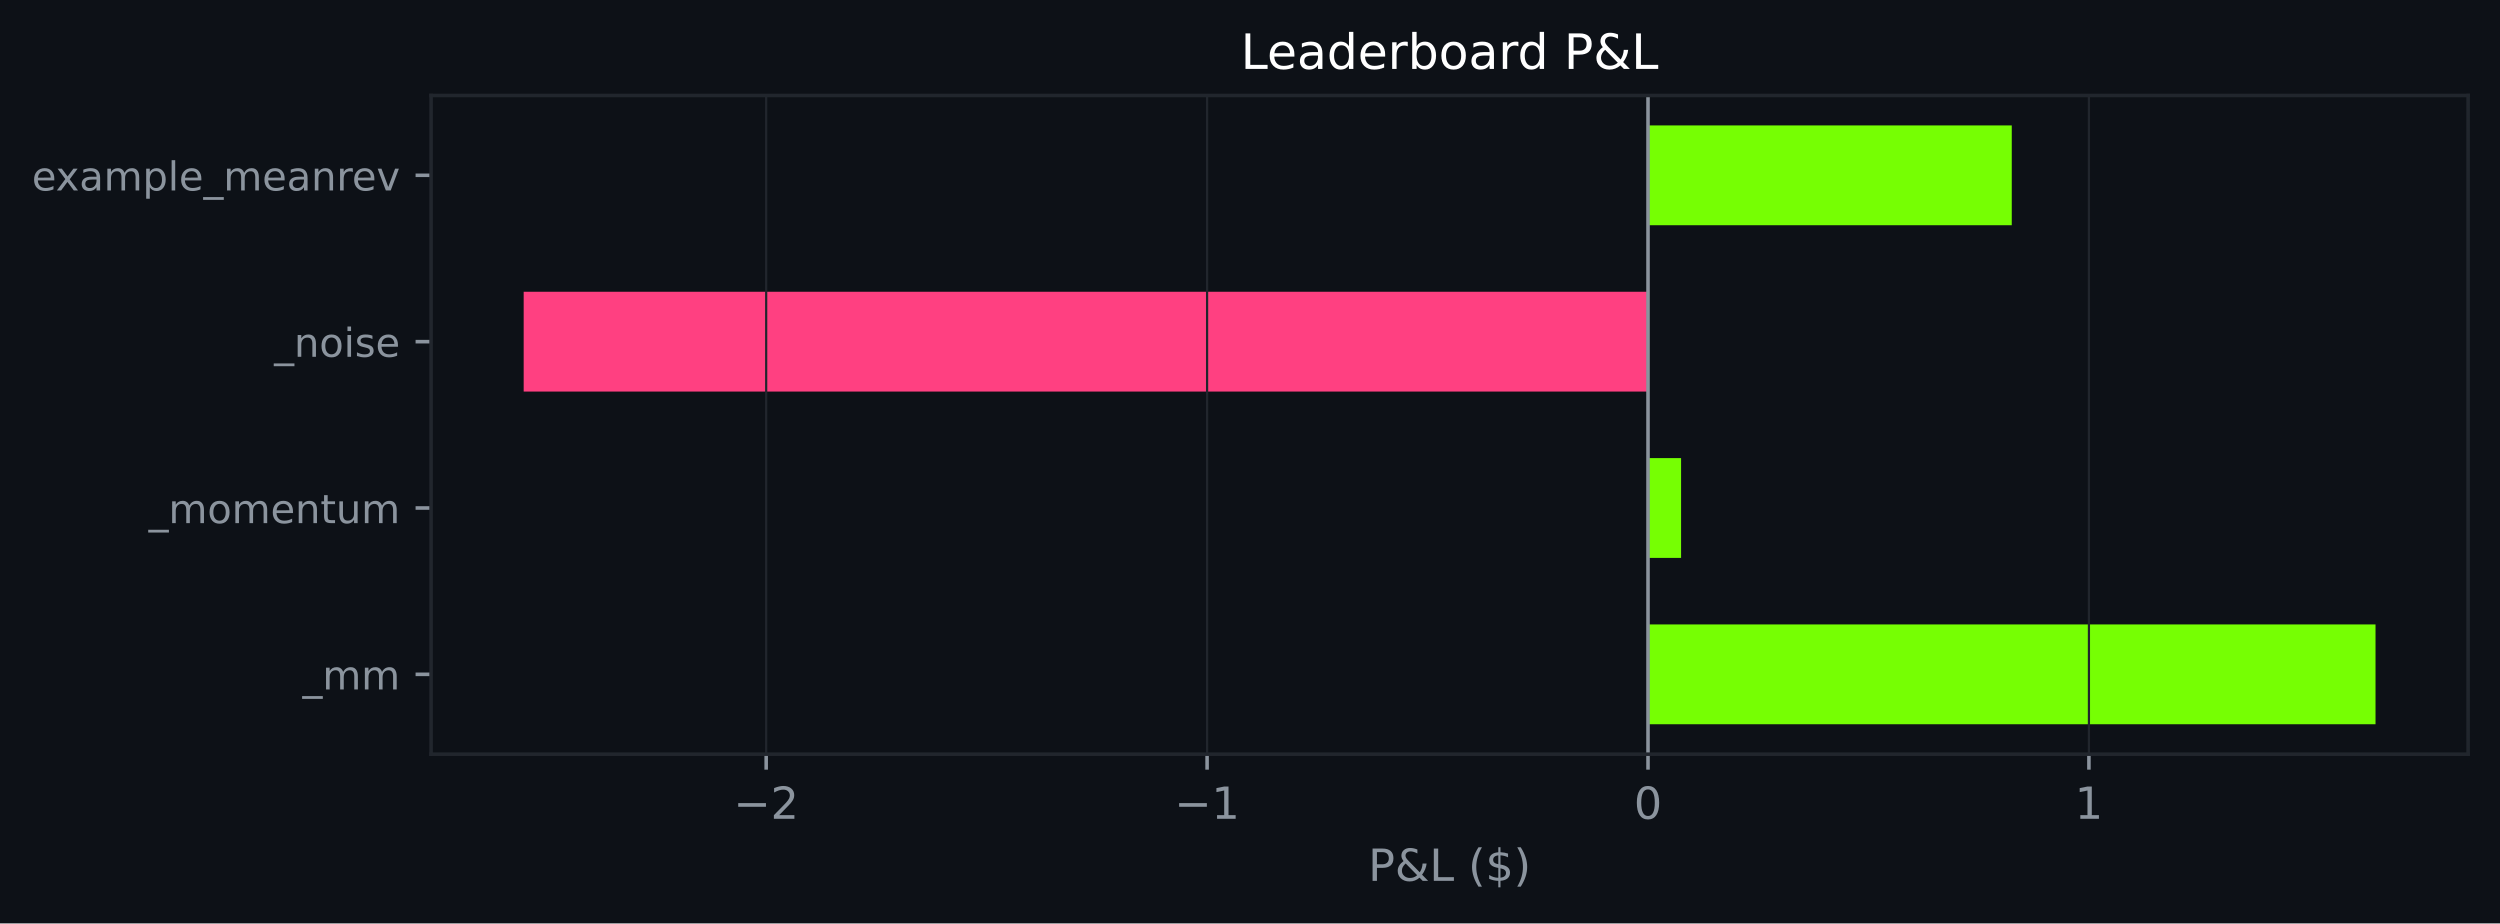
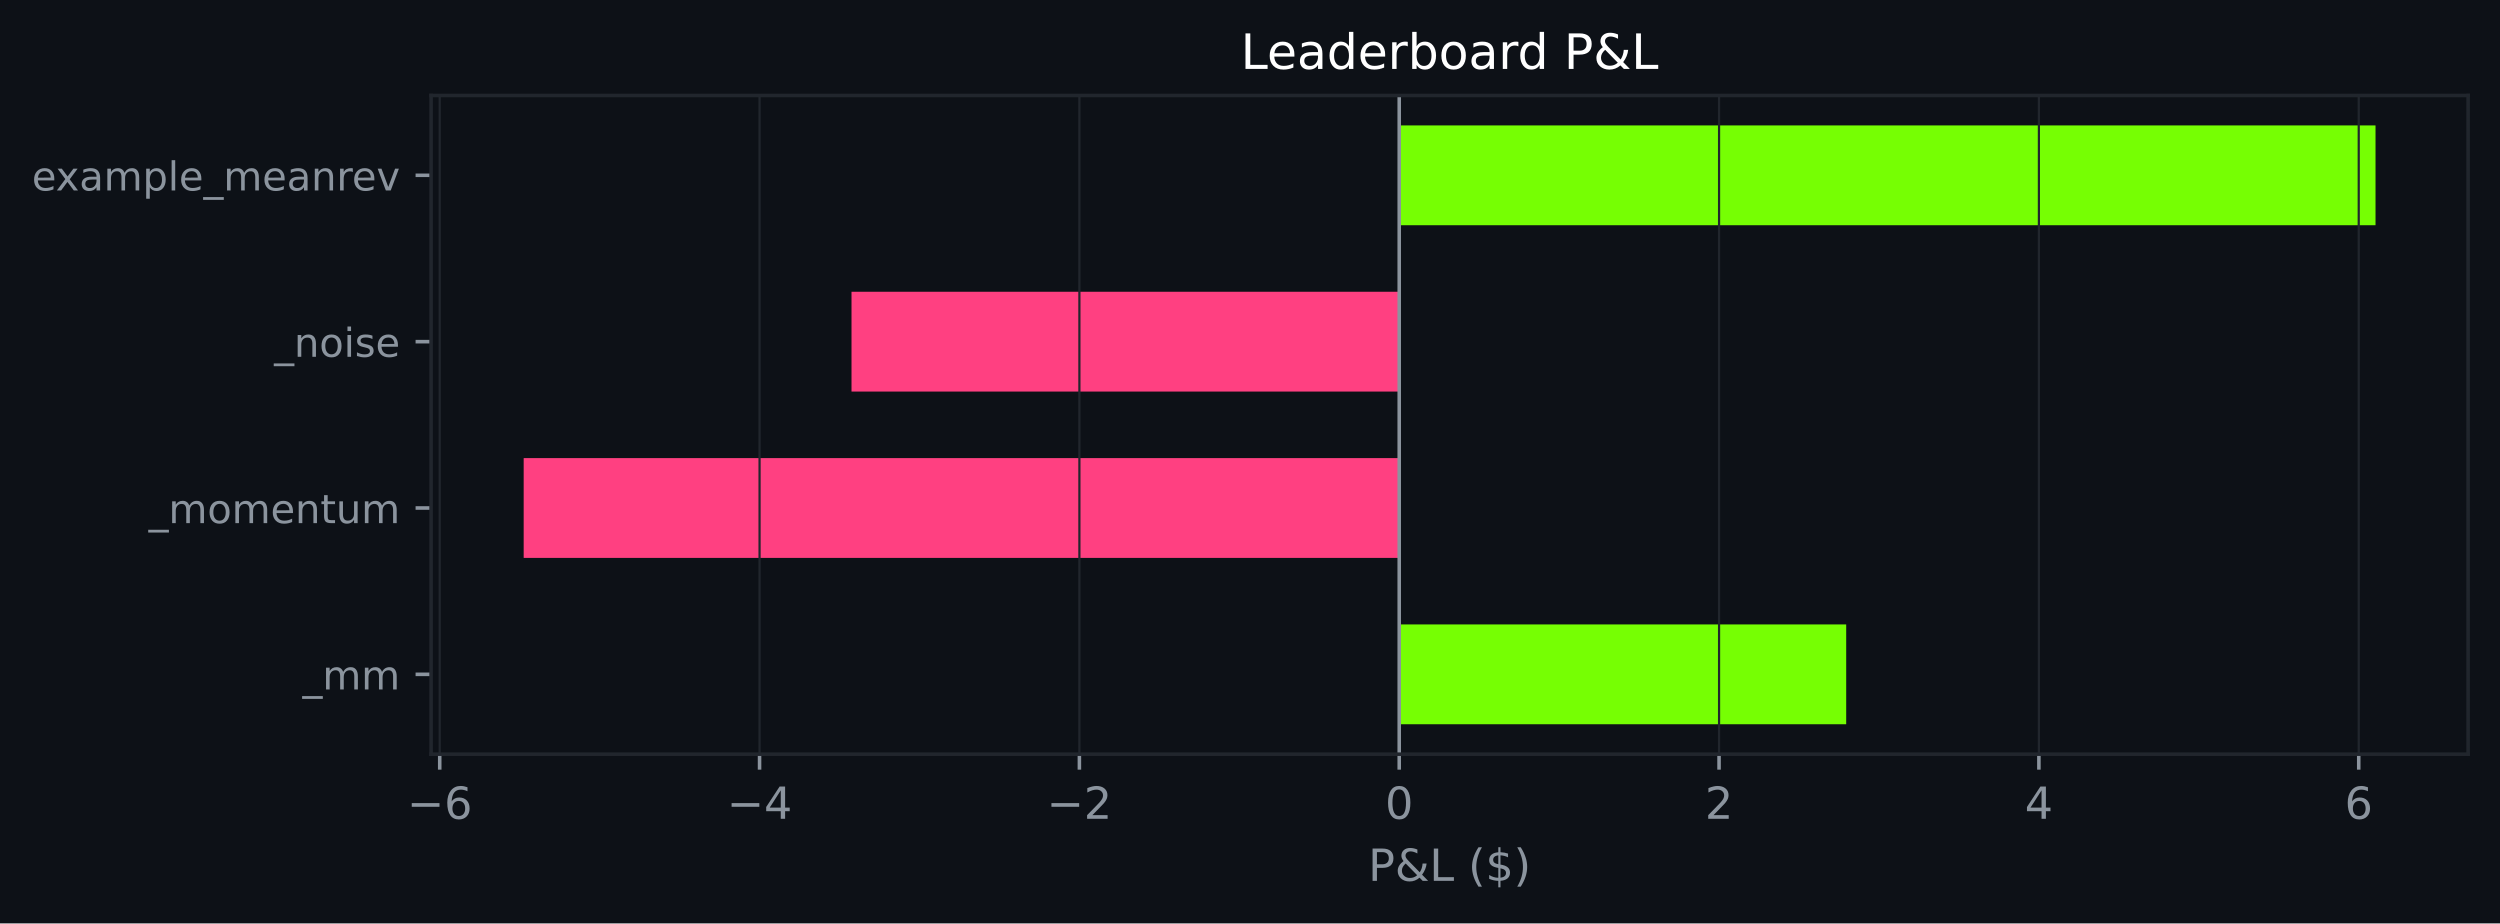
<svg xmlns="http://www.w3.org/2000/svg" xmlns:xlink="http://www.w3.org/1999/xlink" width="564.45pt" height="208.479pt" viewBox="0 0 564.45 208.479" version="1.1">
  <defs>
    <style type="text/css">*{stroke-linejoin: round; stroke-linecap: butt}</style>
  </defs>
  <g id="figure_1">
    <g id="patch_1">
      <path d="M 0 208.479  L 564.45 208.479  L 564.45 0  L 0 0  z " style="fill: #0d1117" />
    </g>
    <g id="axes_1">
      <g id="patch_2">
        <path d="M 97.33 170.279  L 557.25 170.279  L 557.25 21.558  L 97.33 21.558  z " style="fill: #0d1117" />
      </g>
      <g id="patch_3">
-         <path d="M 372.088 163.519  L 536.345 163.519  L 536.345 140.985  L 372.088 140.985  z " clip-path="url(#pd49ff4141c)" style="fill: #76ff03" />
+         <path d="M 315.917 163.519  L 416.834 163.519  L 416.834 140.985  L 315.917 140.985  z " clip-path="url(#p22dab98ef6)" style="fill: #76ff03" />
      </g>
      <g id="patch_4">
-         <path d="M 372.088 125.963  L 379.554 125.963  L 379.554 103.43  L 372.088 103.43  z " clip-path="url(#pd49ff4141c)" style="fill: #76ff03" />
+         <path d="M 315.917 125.963  L 118.236 125.963  L 118.236 103.43  L 315.917 103.43  z " clip-path="url(#p22dab98ef6)" style="fill: #ff4081" />
      </g>
      <g id="patch_5">
-         <path d="M 372.088 88.407  L 118.236 88.407  L 118.236 65.874  L 372.088 65.874  z " clip-path="url(#pd49ff4141c)" style="fill: #ff4081" />
+         <path d="M 315.917 88.407  L 192.254 88.407  L 192.254 65.874  L 315.917 65.874  z " clip-path="url(#p22dab98ef6)" style="fill: #ff4081" />
      </g>
      <g id="patch_6">
-         <path d="M 372.088 50.852  L 454.216 50.852  L 454.216 28.318  L 372.088 28.318  z " clip-path="url(#pd49ff4141c)" style="fill: #76ff03" />
+         <path d="M 315.917 50.852  L 536.345 50.852  L 536.345 28.318  L 315.917 28.318  z " clip-path="url(#p22dab98ef6)" style="fill: #76ff03" />
      </g>
      <g id="matplotlib.axis_1">
        <g id="xtick_1">
          <g id="line2d_1">
-             <path d="M 172.988 170.279  L 172.988 21.558  " clip-path="url(#pd49ff4141c)" style="fill: none; stroke: #21262d; stroke-width: 0.5; stroke-linecap: square" />
+             <path d="M 99.28 170.279  L 99.28 21.558  " clip-path="url(#p22dab98ef6)" style="fill: none; stroke: #21262d; stroke-width: 0.5; stroke-linecap: square" />
          </g>
          <g id="line2d_2">
            <defs>
-               <path id="m3e1c62ca74" d="M 0 0  L 0 3.5  " style="stroke: #8b949e; stroke-width: 0.8" />
+               <path id="m35d368dc64" d="M 0 0  L 0 3.5  " style="stroke: #8b949e; stroke-width: 0.8" />
            </defs>
            <g>
-               <use xlink:href="#m3e1c62ca74" x="172.988" y="170.279" style="fill: #8b949e; stroke: #8b949e; stroke-width: 0.8" />
+               <use xlink:href="#m35d368dc64" x="99.28" y="170.279" style="fill: #8b949e; stroke: #8b949e; stroke-width: 0.8" />
            </g>
          </g>
          <g id="text_1">
-             <g style="fill: #8b949e" transform="translate(165.6172 184.8762) scale(0.1 -0.1)">
+             <g style="fill: #8b949e" transform="translate(91.90911 184.8762) scale(0.1 -0.1)">
              <defs>
                <path id="DejaVuSans-c9c" d="M 678 2272  L 4684 2272  L 4684 1741  L 678 1741  L 678 2272  z " transform="scale(0.015625)" />
+                 <path id="DejaVuSans-19" d="M 2113 2584  Q 1688 2584 1439 2293  Q 1191 2003 1191 1497  Q 1191 994 1439 701  Q 1688 409 2113 409  Q 2538 409 2786 701  Q 3034 994 3034 1497  Q 3034 2003 2786 2293  Q 2538 2584 2113 2584  z M 3366 4563  L 3366 3988  Q 3128 4100 2886 4159  Q 2644 4219 2406 4219  Q 1781 4219 1451 3797  Q 1122 3375 1075 2522  Q 1259 2794 1537 2939  Q 1816 3084 2150 3084  Q 2853 3084 3261 2657  Q 3669 2231 3669 1497  Q 3669 778 3244 343  Q 2819 -91 2113 -91  Q 1303 -91 875 529  Q 447 1150 447 2328  Q 447 3434 972 4092  Q 1497 4750 2381 4750  Q 2619 4750 2861 4703  Q 3103 4656 3366 4563  z " transform="scale(0.015625)" />
+               </defs>
+               <use xlink:href="#DejaVuSans-c9c" />
+               <use xlink:href="#DejaVuSans-19" transform="translate(83.79688 0)" />
+             </g>
+           </g>
+         </g>
+         <g id="xtick_2">
+           <g id="line2d_3">
+             <path d="M 171.492 170.279  L 171.492 21.558  " clip-path="url(#p22dab98ef6)" style="fill: none; stroke: #21262d; stroke-width: 0.5; stroke-linecap: square" />
+           </g>
+           <g id="line2d_4">
+             <g>
+               <use xlink:href="#m35d368dc64" x="171.492" y="170.279" style="fill: #8b949e; stroke: #8b949e; stroke-width: 0.8" />
+             </g>
+           </g>
+           <g id="text_2">
+             <g style="fill: #8b949e" transform="translate(164.1214 184.8762) scale(0.1 -0.1)">
+               <defs>
+                 <path id="DejaVuSans-17" d="M 2419 4116  L 825 1625  L 2419 1625  L 2419 4116  z M 2253 4666  L 3047 4666  L 3047 1625  L 3713 1625  L 3713 1100  L 3047 1100  L 3047 0  L 2419 0  L 2419 1100  L 313 1100  L 313 1709  L 2253 4666  z " transform="scale(0.015625)" />
+               </defs>
+               <use xlink:href="#DejaVuSans-c9c" />
+               <use xlink:href="#DejaVuSans-17" transform="translate(83.79688 0)" />
+             </g>
+           </g>
+         </g>
+         <g id="xtick_3">
+           <g id="line2d_5">
+             <path d="M 243.705 170.279  L 243.705 21.558  " clip-path="url(#p22dab98ef6)" style="fill: none; stroke: #21262d; stroke-width: 0.5; stroke-linecap: square" />
+           </g>
+           <g id="line2d_6">
+             <g>
+               <use xlink:href="#m35d368dc64" x="243.705" y="170.279" style="fill: #8b949e; stroke: #8b949e; stroke-width: 0.8" />
+             </g>
+           </g>
+           <g id="text_3">
+             <g style="fill: #8b949e" transform="translate(236.3337 184.8762) scale(0.1 -0.1)">
+               <defs>
                <path id="DejaVuSans-15" d="M 1228 531  L 3431 531  L 3431 0  L 469 0  L 469 531  Q 828 903 1448 1529  Q 2069 2156 2228 2338  Q 2531 2678 2651 2914  Q 2772 3150 2772 3378  Q 2772 3750 2511 3984  Q 2250 4219 1831 4219  Q 1534 4219 1204 4116  Q 875 4013 500 3803  L 500 4441  Q 881 4594 1212 4672  Q 1544 4750 1819 4750  Q 2544 4750 2975 4387  Q 3406 4025 3406 3419  Q 3406 3131 3298 2873  Q 3191 2616 2906 2266  Q 2828 2175 2409 1742  Q 1991 1309 1228 531  z " transform="scale(0.015625)" />
              </defs>
              <use xlink:href="#DejaVuSans-c9c" />
              <use xlink:href="#DejaVuSans-15" transform="translate(83.79688 0)" />
            </g>
          </g>
        </g>
-         <g id="xtick_2">
-           <g id="line2d_3">
-             <path d="M 272.538 170.279  L 272.538 21.558  " clip-path="url(#pd49ff4141c)" style="fill: none; stroke: #21262d; stroke-width: 0.5; stroke-linecap: square" />
-           </g>
-           <g id="line2d_4">
-             <g>
-               <use xlink:href="#m3e1c62ca74" x="272.538" y="170.279" style="fill: #8b949e; stroke: #8b949e; stroke-width: 0.8" />
-             </g>
-           </g>
-           <g id="text_2">
-             <g style="fill: #8b949e" transform="translate(265.167 184.8762) scale(0.1 -0.1)">
-               <defs>
-                 <path id="DejaVuSans-14" d="M 794 531  L 1825 531  L 1825 4091  L 703 3866  L 703 4441  L 1819 4666  L 2450 4666  L 2450 531  L 3481 531  L 3481 0  L 794 0  L 794 531  z " transform="scale(0.015625)" />
-               </defs>
-               <use xlink:href="#DejaVuSans-c9c" />
-               <use xlink:href="#DejaVuSans-14" transform="translate(83.79688 0)" />
-             </g>
-           </g>
-         </g>
-         <g id="xtick_3">
-           <g id="line2d_5">
-             <path d="M 372.088 170.279  L 372.088 21.558  " clip-path="url(#pd49ff4141c)" style="fill: none; stroke: #21262d; stroke-width: 0.5; stroke-linecap: square" />
-           </g>
-           <g id="line2d_6">
-             <g>
-               <use xlink:href="#m3e1c62ca74" x="372.088" y="170.279" style="fill: #8b949e; stroke: #8b949e; stroke-width: 0.8" />
-             </g>
-           </g>
-           <g id="text_3">
-             <g style="fill: #8b949e" transform="translate(368.9066 184.8762) scale(0.1 -0.1)">
-               <defs>
-                 <path id="DejaVuSans-13" d="M 2034 4250  Q 1547 4250 1301 3770  Q 1056 3291 1056 2328  Q 1056 1369 1301 889  Q 1547 409 2034 409  Q 2525 409 2770 889  Q 3016 1369 3016 2328  Q 3016 3291 2770 3770  Q 2525 4250 2034 4250  z M 2034 4750  Q 2819 4750 3233 4129  Q 3647 3509 3647 2328  Q 3647 1150 3233 529  Q 2819 -91 2034 -91  Q 1250 -91 836 529  Q 422 1150 422 2328  Q 422 3509 836 4129  Q 1250 4750 2034 4750  z " transform="scale(0.015625)" />
-               </defs>
-               <use xlink:href="#DejaVuSans-13" />
-             </g>
-           </g>
-         </g>
        <g id="xtick_4">
          <g id="line2d_7">
-             <path d="M 471.638 170.279  L 471.638 21.558  " clip-path="url(#pd49ff4141c)" style="fill: none; stroke: #21262d; stroke-width: 0.5; stroke-linecap: square" />
+             <path d="M 315.917 170.279  L 315.917 21.558  " clip-path="url(#p22dab98ef6)" style="fill: none; stroke: #21262d; stroke-width: 0.5; stroke-linecap: square" />
          </g>
          <g id="line2d_8">
            <g>
-               <use xlink:href="#m3e1c62ca74" x="471.638" y="170.279" style="fill: #8b949e; stroke: #8b949e; stroke-width: 0.8" />
+               <use xlink:href="#m35d368dc64" x="315.917" y="170.279" style="fill: #8b949e; stroke: #8b949e; stroke-width: 0.8" />
            </g>
          </g>
          <g id="text_4">
-             <g style="fill: #8b949e" transform="translate(468.4564 184.8762) scale(0.1 -0.1)">
-               <use xlink:href="#DejaVuSans-14" />
-             </g>
-           </g>
-         </g>
-         <g id="text_5">
+             <g style="fill: #8b949e" transform="translate(312.7358 184.8762) scale(0.1 -0.1)">
+               <defs>
+                 <path id="DejaVuSans-13" d="M 2034 4250  Q 1547 4250 1301 3770  Q 1056 3291 1056 2328  Q 1056 1369 1301 889  Q 1547 409 2034 409  Q 2525 409 2770 889  Q 3016 1369 3016 2328  Q 3016 3291 2770 3770  Q 2525 4250 2034 4250  z M 2034 4750  Q 2819 4750 3233 4129  Q 3647 3509 3647 2328  Q 3647 1150 3233 529  Q 2819 -91 2034 -91  Q 1250 -91 836 529  Q 422 1150 422 2328  Q 422 3509 836 4129  Q 1250 4750 2034 4750  z " transform="scale(0.015625)" />
+               </defs>
+               <use xlink:href="#DejaVuSans-13" />
+             </g>
+           </g>
+         </g>
+         <g id="xtick_5">
+           <g id="line2d_9">
+             <path d="M 388.129 170.279  L 388.129 21.558  " clip-path="url(#p22dab98ef6)" style="fill: none; stroke: #21262d; stroke-width: 0.5; stroke-linecap: square" />
+           </g>
+           <g id="line2d_10">
+             <g>
+               <use xlink:href="#m35d368dc64" x="388.129" y="170.279" style="fill: #8b949e; stroke: #8b949e; stroke-width: 0.8" />
+             </g>
+           </g>
+           <g id="text_5">
+             <g style="fill: #8b949e" transform="translate(384.9481 184.8762) scale(0.1 -0.1)">
+               <use xlink:href="#DejaVuSans-15" />
+             </g>
+           </g>
+         </g>
+         <g id="xtick_6">
+           <g id="line2d_11">
+             <path d="M 460.342 170.279  L 460.342 21.558  " clip-path="url(#p22dab98ef6)" style="fill: none; stroke: #21262d; stroke-width: 0.5; stroke-linecap: square" />
+           </g>
+           <g id="line2d_12">
+             <g>
+               <use xlink:href="#m35d368dc64" x="460.342" y="170.279" style="fill: #8b949e; stroke: #8b949e; stroke-width: 0.8" />
+             </g>
+           </g>
+           <g id="text_6">
+             <g style="fill: #8b949e" transform="translate(457.1603 184.8762) scale(0.1 -0.1)">
+               <use xlink:href="#DejaVuSans-17" />
+             </g>
+           </g>
+         </g>
+         <g id="xtick_7">
+           <g id="line2d_13">
+             <path d="M 532.554 170.279  L 532.554 21.558  " clip-path="url(#p22dab98ef6)" style="fill: none; stroke: #21262d; stroke-width: 0.5; stroke-linecap: square" />
+           </g>
+           <g id="line2d_14">
+             <g>
+               <use xlink:href="#m35d368dc64" x="532.554" y="170.279" style="fill: #8b949e; stroke: #8b949e; stroke-width: 0.8" />
+             </g>
+           </g>
+           <g id="text_7">
+             <g style="fill: #8b949e" transform="translate(529.3726 184.8762) scale(0.1 -0.1)">
+               <use xlink:href="#DejaVuSans-19" />
+             </g>
+           </g>
+         </g>
+         <g id="text_8">
          <g style="fill: #8b949e" transform="translate(308.9186 198.877) scale(0.1 -0.1)">
            <defs>
              <path id="DejaVuSans-33" d="M 1259 4147  L 1259 2394  L 2053 2394  Q 2494 2394 2734 2622  Q 2975 2850 2975 3272  Q 2975 3691 2734 3919  Q 2494 4147 2053 4147  L 1259 4147  z M 628 4666  L 2053 4666  Q 2838 4666 3239 4311  Q 3641 3956 3641 3272  Q 3641 2581 3239 2228  Q 2838 1875 2053 1875  L 1259 1875  L 1259 0  L 628 0  L 628 4666  z " transform="scale(0.015625)" />
              <path id="DejaVuSans-9" d="M 1556 2509  Q 1272 2256 1139 2004  Q 1006 1753 1006 1478  Q 1006 1022 1337 719  Q 1669 416 2169 416  Q 2466 416 2725 514  Q 2984 613 3213 813  L 1556 2509  z M 1997 2859  L 3584 1234  Q 3769 1513 3872 1830  Q 3975 2147 3994 2503  L 4575 2503  Q 4538 2091 4375 1687  Q 4213 1284 3922 891  L 4794 0  L 4006 0  L 3559 459  Q 3234 181 2878 45  Q 2522 -91 2113 -91  Q 1359 -91 881 339  Q 403 769 403 1441  Q 403 1841 612 2192  Q 822 2544 1241 2853  Q 1091 3050 1012 3245  Q 934 3441 934 3628  Q 934 4134 1281 4442  Q 1628 4750 2203 4750  Q 2463 4750 2720 4694  Q 2978 4638 3244 4525  L 3244 3956  Q 2972 4103 2725 4179  Q 2478 4256 2266 4256  Q 1938 4256 1733 4082  Q 1528 3909 1528 3634  Q 1528 3475 1620 3314  Q 1713 3153 1997 2859  z " transform="scale(0.015625)" />
              <path id="DejaVuSans-2f" d="M 628 4666  L 1259 4666  L 1259 531  L 3531 531  L 3531 0  L 628 0  L 628 4666  z " transform="scale(0.015625)" />
              <path id="DejaVuSans-3" transform="scale(0.015625)" />
              <path id="DejaVuSans-b" d="M 1984 4856  Q 1566 4138 1362 3434  Q 1159 2731 1159 2009  Q 1159 1288 1364 580  Q 1569 -128 1984 -844  L 1484 -844  Q 1016 -109 783 600  Q 550 1309 550 2009  Q 550 2706 781 3412  Q 1013 4119 1484 4856  L 1984 4856  z " transform="scale(0.015625)" />
              <path id="DejaVuSans-7" d="M 2163 -941  L 1850 -941  L 1847 0  Q 1519 6 1191 76  Q 863 147 531 288  L 531 850  Q 850 650 1176 548  Q 1503 447 1850 444  L 1850 1869  Q 1159 1981 845 2250  Q 531 2519 531 2988  Q 531 3497 872 3790  Q 1213 4084 1850 4128  L 1850 4863  L 2163 4863  L 2163 4138  Q 2453 4125 2725 4076  Q 2997 4028 3256 3944  L 3256 3397  Q 2997 3528 2723 3600  Q 2450 3672 2163 3684  L 2163 2350  Q 2872 2241 3206 1959  Q 3541 1678 3541 1191  Q 3541 663 3186 358  Q 2831 53 2163 6  L 2163 -941  z M 1850 2406  L 1850 3688  Q 1488 3647 1297 3481  Q 1106 3316 1106 3041  Q 1106 2772 1282 2622  Q 1459 2472 1850 2406  z M 2163 1806  L 2163 453  Q 2559 506 2761 678  Q 2963 850 2963 1131  Q 2963 1406 2770 1568  Q 2578 1731 2163 1806  z " transform="scale(0.015625)" />
              <path id="DejaVuSans-c" d="M 513 4856  L 1013 4856  Q 1481 4119 1714 3412  Q 1947 2706 1947 2009  Q 1947 1309 1714 600  Q 1481 -109 1013 -844  L 513 -844  Q 928 -128 1133 580  Q 1338 1288 1338 2009  Q 1338 2731 1133 3434  Q 928 4138 513 4856  z " transform="scale(0.015625)" />
            </defs>
            <use xlink:href="#DejaVuSans-33" />
            <use xlink:href="#DejaVuSans-9" transform="translate(60.29688 0)" />
            <use xlink:href="#DejaVuSans-2f" transform="translate(138.2812 0)" />
            <use xlink:href="#DejaVuSans-3" transform="translate(194 0)" />
            <use xlink:href="#DejaVuSans-b" transform="translate(225.7812 0)" />
            <use xlink:href="#DejaVuSans-7" transform="translate(264.7969 0)" />
            <use xlink:href="#DejaVuSans-c" transform="translate(328.4219 0)" />
          </g>
        </g>
      </g>
      <g id="matplotlib.axis_2">
        <g id="ytick_1">
-           <g id="line2d_9">
+           <g id="line2d_15">
            <defs>
-               <path id="m64b57e7b3c" d="M 0 0  L -3.5 0  " style="stroke: #8b949e; stroke-width: 0.8" />
+               <path id="m9a3d10dbc8" d="M 0 0  L -3.5 0  " style="stroke: #8b949e; stroke-width: 0.8" />
            </defs>
            <g>
-               <use xlink:href="#m64b57e7b3c" x="97.33" y="152.252" style="fill: #8b949e; stroke: #8b949e; stroke-width: 0.8" />
-             </g>
-           </g>
-           <g id="text_6">
+               <use xlink:href="#m9a3d10dbc8" x="97.33" y="152.252" style="fill: #8b949e; stroke: #8b949e; stroke-width: 0.8" />
+             </g>
+           </g>
+           <g id="text_9">
            <g style="fill: #8b949e" transform="translate(68.29734 155.6708) scale(0.09 -0.09)">
              <defs>
                <path id="DejaVuSans-42" d="M 3263 -1063  L 3263 -1509  L -63 -1509  L -63 -1063  L 3263 -1063  z " transform="scale(0.015625)" />
                <path id="DejaVuSans-50" d="M 3328 2828  Q 3544 3216 3844 3400  Q 4144 3584 4550 3584  Q 5097 3584 5394 3201  Q 5691 2819 5691 2113  L 5691 0  L 5113 0  L 5113 2094  Q 5113 2597 4934 2840  Q 4756 3084 4391 3084  Q 3944 3084 3684 2787  Q 3425 2491 3425 1978  L 3425 0  L 2847 0  L 2847 2094  Q 2847 2600 2669 2842  Q 2491 3084 2119 3084  Q 1678 3084 1418 2786  Q 1159 2488 1159 1978  L 1159 0  L 581 0  L 581 3500  L 1159 3500  L 1159 2956  Q 1356 3278 1631 3431  Q 1906 3584 2284 3584  Q 2666 3584 2933 3390  Q 3200 3197 3328 2828  z " transform="scale(0.015625)" />
              </defs>
              <use xlink:href="#DejaVuSans-42" />
              <use xlink:href="#DejaVuSans-50" transform="translate(50 0)" />
              <use xlink:href="#DejaVuSans-50" transform="translate(147.4062 0)" />
            </g>
          </g>
        </g>
        <g id="ytick_2">
-           <g id="line2d_10">
-             <g>
-               <use xlink:href="#m64b57e7b3c" x="97.33" y="114.696" style="fill: #8b949e; stroke: #8b949e; stroke-width: 0.8" />
-             </g>
-           </g>
-           <g id="text_7">
+           <g id="line2d_16">
+             <g>
+               <use xlink:href="#m9a3d10dbc8" x="97.33" y="114.696" style="fill: #8b949e; stroke: #8b949e; stroke-width: 0.8" />
+             </g>
+           </g>
+           <g id="text_10">
            <g style="fill: #8b949e" transform="translate(33.55031 118.1152) scale(0.09 -0.09)">
              <defs>
                <path id="DejaVuSans-52" d="M 1959 3097  Q 1497 3097 1228 2736  Q 959 2375 959 1747  Q 959 1119 1226 758  Q 1494 397 1959 397  Q 2419 397 2687 759  Q 2956 1122 2956 1747  Q 2956 2369 2687 2733  Q 2419 3097 1959 3097  z M 1959 3584  Q 2709 3584 3137 3096  Q 3566 2609 3566 1747  Q 3566 888 3137 398  Q 2709 -91 1959 -91  Q 1206 -91 779 398  Q 353 888 353 1747  Q 353 2609 779 3096  Q 1206 3584 1959 3584  z " transform="scale(0.015625)" />
                <path id="DejaVuSans-48" d="M 3597 1894  L 3597 1613  L 953 1613  Q 991 1019 1311 708  Q 1631 397 2203 397  Q 2534 397 2845 478  Q 3156 559 3463 722  L 3463 178  Q 3153 47 2828 -22  Q 2503 -91 2169 -91  Q 1331 -91 842 396  Q 353 884 353 1716  Q 353 2575 817 3079  Q 1281 3584 2069 3584  Q 2775 3584 3186 3129  Q 3597 2675 3597 1894  z M 3022 2063  Q 3016 2534 2758 2815  Q 2500 3097 2075 3097  Q 1594 3097 1305 2825  Q 1016 2553 972 2059  L 3022 2063  z " transform="scale(0.015625)" />
                <path id="DejaVuSans-51" d="M 3513 2113  L 3513 0  L 2938 0  L 2938 2094  Q 2938 2591 2744 2837  Q 2550 3084 2163 3084  Q 1697 3084 1428 2787  Q 1159 2491 1159 1978  L 1159 0  L 581 0  L 581 3500  L 1159 3500  L 1159 2956  Q 1366 3272 1645 3428  Q 1925 3584 2291 3584  Q 2894 3584 3203 3211  Q 3513 2838 3513 2113  z " transform="scale(0.015625)" />
                <path id="DejaVuSans-57" d="M 1172 4494  L 1172 3500  L 2356 3500  L 2356 3053  L 1172 3053  L 1172 1153  Q 1172 725 1289 603  Q 1406 481 1766 481  L 2356 481  L 2356 0  L 1766 0  Q 1100 0 847 248  Q 594 497 594 1153  L 594 3053  L 172 3053  L 172 3500  L 594 3500  L 594 4494  L 1172 4494  z " transform="scale(0.015625)" />
                <path id="DejaVuSans-58" d="M 544 1381  L 544 3500  L 1119 3500  L 1119 1403  Q 1119 906 1312 657  Q 1506 409 1894 409  Q 2359 409 2629 706  Q 2900 1003 2900 1516  L 2900 3500  L 3475 3500  L 3475 0  L 2900 0  L 2900 538  Q 2691 219 2414 64  Q 2138 -91 1772 -91  Q 1169 -91 856 284  Q 544 659 544 1381  z M 1991 3584  L 1991 3584  z " transform="scale(0.015625)" />
              </defs>
              <use xlink:href="#DejaVuSans-42" />
              <use xlink:href="#DejaVuSans-50" transform="translate(50 0)" />
              <use xlink:href="#DejaVuSans-52" transform="translate(147.4062 0)" />
              <use xlink:href="#DejaVuSans-50" transform="translate(208.5938 0)" />
              <use xlink:href="#DejaVuSans-48" transform="translate(306 0)" />
              <use xlink:href="#DejaVuSans-51" transform="translate(367.5312 0)" />
              <use xlink:href="#DejaVuSans-57" transform="translate(430.9062 0)" />
              <use xlink:href="#DejaVuSans-58" transform="translate(470.1094 0)" />
              <use xlink:href="#DejaVuSans-50" transform="translate(533.4844 0)" />
            </g>
          </g>
        </g>
        <g id="ytick_3">
-           <g id="line2d_11">
-             <g>
-               <use xlink:href="#m64b57e7b3c" x="97.33" y="77.141" style="fill: #8b949e; stroke: #8b949e; stroke-width: 0.8" />
-             </g>
-           </g>
-           <g id="text_8">
+           <g id="line2d_17">
+             <g>
+               <use xlink:href="#m9a3d10dbc8" x="97.33" y="77.141" style="fill: #8b949e; stroke: #8b949e; stroke-width: 0.8" />
+             </g>
+           </g>
+           <g id="text_11">
            <g style="fill: #8b949e" transform="translate(61.89328 80.55989) scale(0.09 -0.09)">
              <defs>
                <path id="DejaVuSans-4c" d="M 603 3500  L 1178 3500  L 1178 0  L 603 0  L 603 3500  z M 603 4863  L 1178 4863  L 1178 4134  L 603 4134  L 603 4863  z " transform="scale(0.015625)" />
                <path id="DejaVuSans-56" d="M 2834 3397  L 2834 2853  Q 2591 2978 2328 3040  Q 2066 3103 1784 3103  Q 1356 3103 1142 2972  Q 928 2841 928 2578  Q 928 2378 1081 2264  Q 1234 2150 1697 2047  L 1894 2003  Q 2506 1872 2764 1633  Q 3022 1394 3022 966  Q 3022 478 2636 193  Q 2250 -91 1575 -91  Q 1294 -91 989 -36  Q 684 19 347 128  L 347 722  Q 666 556 975 473  Q 1284 391 1588 391  Q 1994 391 2212 530  Q 2431 669 2431 922  Q 2431 1156 2273 1281  Q 2116 1406 1581 1522  L 1381 1569  Q 847 1681 609 1914  Q 372 2147 372 2553  Q 372 3047 722 3315  Q 1072 3584 1716 3584  Q 2034 3584 2315 3537  Q 2597 3491 2834 3397  z " transform="scale(0.015625)" />
              </defs>
              <use xlink:href="#DejaVuSans-42" />
              <use xlink:href="#DejaVuSans-51" transform="translate(50 0)" />
              <use xlink:href="#DejaVuSans-52" transform="translate(113.375 0)" />
              <use xlink:href="#DejaVuSans-4c" transform="translate(174.5625 0)" />
              <use xlink:href="#DejaVuSans-56" transform="translate(202.3438 0)" />
              <use xlink:href="#DejaVuSans-48" transform="translate(254.4375 0)" />
            </g>
          </g>
        </g>
        <g id="ytick_4">
-           <g id="line2d_12">
-             <g>
-               <use xlink:href="#m64b57e7b3c" x="97.33" y="39.585" style="fill: #8b949e; stroke: #8b949e; stroke-width: 0.8" />
-             </g>
-           </g>
-           <g id="text_9">
+           <g id="line2d_18">
+             <g>
+               <use xlink:href="#m9a3d10dbc8" x="97.33" y="39.585" style="fill: #8b949e; stroke: #8b949e; stroke-width: 0.8" />
+             </g>
+           </g>
+           <g id="text_12">
            <g style="fill: #8b949e" transform="translate(7.2 43.00427) scale(0.09 -0.09)">
              <defs>
                <path id="DejaVuSans-5b" d="M 3513 3500  L 2247 1797  L 3578 0  L 2900 0  L 1881 1375  L 863 0  L 184 0  L 1544 1831  L 300 3500  L 978 3500  L 1906 2253  L 2834 3500  L 3513 3500  z " transform="scale(0.015625)" />
                <path id="DejaVuSans-44" d="M 2194 1759  Q 1497 1759 1228 1600  Q 959 1441 959 1056  Q 959 750 1161 570  Q 1363 391 1709 391  Q 2188 391 2477 730  Q 2766 1069 2766 1631  L 2766 1759  L 2194 1759  z M 3341 1997  L 3341 0  L 2766 0  L 2766 531  Q 2569 213 2275 61  Q 1981 -91 1556 -91  Q 1019 -91 701 211  Q 384 513 384 1019  Q 384 1609 779 1909  Q 1175 2209 1959 2209  L 2766 2209  L 2766 2266  Q 2766 2663 2505 2880  Q 2244 3097 1772 3097  Q 1472 3097 1187 3025  Q 903 2953 641 2809  L 641 3341  Q 956 3463 1253 3523  Q 1550 3584 1831 3584  Q 2591 3584 2966 3190  Q 3341 2797 3341 1997  z " transform="scale(0.015625)" />
                <path id="DejaVuSans-53" d="M 1159 525  L 1159 -1331  L 581 -1331  L 581 3500  L 1159 3500  L 1159 2969  Q 1341 3281 1617 3432  Q 1894 3584 2278 3584  Q 2916 3584 3314 3078  Q 3713 2572 3713 1747  Q 3713 922 3314 415  Q 2916 -91 2278 -91  Q 1894 -91 1617 61  Q 1341 213 1159 525  z M 3116 1747  Q 3116 2381 2855 2742  Q 2594 3103 2138 3103  Q 1681 3103 1420 2742  Q 1159 2381 1159 1747  Q 1159 1113 1420 752  Q 1681 391 2138 391  Q 2594 391 2855 752  Q 3116 1113 3116 1747  z " transform="scale(0.015625)" />
                <path id="DejaVuSans-4f" d="M 603 4863  L 1178 4863  L 1178 0  L 603 0  L 603 4863  z " transform="scale(0.015625)" />
                <path id="DejaVuSans-55" d="M 2631 2963  Q 2534 3019 2420 3045  Q 2306 3072 2169 3072  Q 1681 3072 1420 2755  Q 1159 2438 1159 1844  L 1159 0  L 581 0  L 581 3500  L 1159 3500  L 1159 2956  Q 1341 3275 1631 3429  Q 1922 3584 2338 3584  Q 2397 3584 2469 3576  Q 2541 3569 2628 3553  L 2631 2963  z " transform="scale(0.015625)" />
                <path id="DejaVuSans-59" d="M 191 3500  L 800 3500  L 1894 563  L 2988 3500  L 3597 3500  L 2284 0  L 1503 0  L 191 3500  z " transform="scale(0.015625)" />
              </defs>
              <use xlink:href="#DejaVuSans-48" />
              <use xlink:href="#DejaVuSans-5b" transform="translate(59.78125 0)" />
              <use xlink:href="#DejaVuSans-44" transform="translate(118.9688 0)" />
              <use xlink:href="#DejaVuSans-50" transform="translate(180.25 0)" />
              <use xlink:href="#DejaVuSans-53" transform="translate(277.6562 0)" />
              <use xlink:href="#DejaVuSans-4f" transform="translate(341.1406 0)" />
              <use xlink:href="#DejaVuSans-48" transform="translate(368.9219 0)" />
              <use xlink:href="#DejaVuSans-42" transform="translate(430.4531 0)" />
              <use xlink:href="#DejaVuSans-50" transform="translate(480.4531 0)" />
              <use xlink:href="#DejaVuSans-48" transform="translate(577.8594 0)" />
              <use xlink:href="#DejaVuSans-44" transform="translate(639.3906 0)" />
              <use xlink:href="#DejaVuSans-51" transform="translate(700.6719 0)" />
              <use xlink:href="#DejaVuSans-55" transform="translate(764.0469 0)" />
              <use xlink:href="#DejaVuSans-48" transform="translate(802.9531 0)" />
              <use xlink:href="#DejaVuSans-59" transform="translate(864.4844 0)" />
            </g>
          </g>
        </g>
      </g>
-       <g id="line2d_13">
-         <path d="M 372.088 170.279  L 372.088 21.558  " clip-path="url(#pd49ff4141c)" style="fill: none; stroke: #8b949e; stroke-width: 0.8; stroke-linecap: square" />
+       <g id="line2d_19">
+         <path d="M 315.917 170.279  L 315.917 21.558  " clip-path="url(#p22dab98ef6)" style="fill: none; stroke: #8b949e; stroke-width: 0.8; stroke-linecap: square" />
      </g>
      <g id="patch_7">
        <path d="M 97.33 170.279  L 97.33 21.558  " style="fill: none; stroke: #21262d; stroke-width: 0.8; stroke-linejoin: miter; stroke-linecap: square" />
      </g>
      <g id="patch_8">
        <path d="M 557.25 170.279  L 557.25 21.558  " style="fill: none; stroke: #21262d; stroke-width: 0.8; stroke-linejoin: miter; stroke-linecap: square" />
      </g>
      <g id="patch_9">
        <path d="M 97.33 170.279  L 557.25 170.279  " style="fill: none; stroke: #21262d; stroke-width: 0.8; stroke-linejoin: miter; stroke-linecap: square" />
      </g>
      <g id="patch_10">
        <path d="M 97.33 21.558  L 557.25 21.558  " style="fill: none; stroke: #21262d; stroke-width: 0.8; stroke-linejoin: miter; stroke-linecap: square" />
      </g>
-       <g id="text_10">
+       <g id="text_13">
        <g style="fill: #ffffff" transform="translate(280.1288 15.55828) scale(0.11 -0.11)">
          <defs>
            <path id="DejaVuSans-47" d="M 2906 2969  L 2906 4863  L 3481 4863  L 3481 0  L 2906 0  L 2906 525  Q 2725 213 2448 61  Q 2172 -91 1784 -91  Q 1150 -91 751 415  Q 353 922 353 1747  Q 353 2572 751 3078  Q 1150 3584 1784 3584  Q 2172 3584 2448 3432  Q 2725 3281 2906 2969  z M 947 1747  Q 947 1113 1208 752  Q 1469 391 1925 391  Q 2381 391 2643 752  Q 2906 1113 2906 1747  Q 2906 2381 2643 2742  Q 2381 3103 1925 3103  Q 1469 3103 1208 2742  Q 947 2381 947 1747  z " transform="scale(0.015625)" />
            <path id="DejaVuSans-45" d="M 3116 1747  Q 3116 2381 2855 2742  Q 2594 3103 2138 3103  Q 1681 3103 1420 2742  Q 1159 2381 1159 1747  Q 1159 1113 1420 752  Q 1681 391 2138 391  Q 2594 391 2855 752  Q 3116 1113 3116 1747  z M 1159 2969  Q 1341 3281 1617 3432  Q 1894 3584 2278 3584  Q 2916 3584 3314 3078  Q 3713 2572 3713 1747  Q 3713 922 3314 415  Q 2916 -91 2278 -91  Q 1894 -91 1617 61  Q 1341 213 1159 525  L 1159 0  L 581 0  L 581 4863  L 1159 4863  L 1159 2969  z " transform="scale(0.015625)" />
          </defs>
          <use xlink:href="#DejaVuSans-2f" />
          <use xlink:href="#DejaVuSans-48" transform="translate(53.96875 0)" />
          <use xlink:href="#DejaVuSans-44" transform="translate(115.5 0)" />
          <use xlink:href="#DejaVuSans-47" transform="translate(176.7812 0)" />
          <use xlink:href="#DejaVuSans-48" transform="translate(240.2656 0)" />
          <use xlink:href="#DejaVuSans-55" transform="translate(301.7969 0)" />
          <use xlink:href="#DejaVuSans-45" transform="translate(342.9062 0)" />
          <use xlink:href="#DejaVuSans-52" transform="translate(406.3906 0)" />
          <use xlink:href="#DejaVuSans-44" transform="translate(467.5781 0)" />
          <use xlink:href="#DejaVuSans-55" transform="translate(528.8594 0)" />
          <use xlink:href="#DejaVuSans-47" transform="translate(568.2188 0)" />
          <use xlink:href="#DejaVuSans-3" transform="translate(631.7031 0)" />
          <use xlink:href="#DejaVuSans-33" transform="translate(663.4844 0)" />
          <use xlink:href="#DejaVuSans-9" transform="translate(723.7812 0)" />
          <use xlink:href="#DejaVuSans-2f" transform="translate(801.7656 0)" />
        </g>
      </g>
    </g>
  </g>
  <defs>
-     <clipPath id="pd49ff4141c">
+     <clipPath id="p22dab98ef6">
      <rect x="97.33" y="21.558" width="459.92" height="148.72" />
    </clipPath>
  </defs>
</svg>
